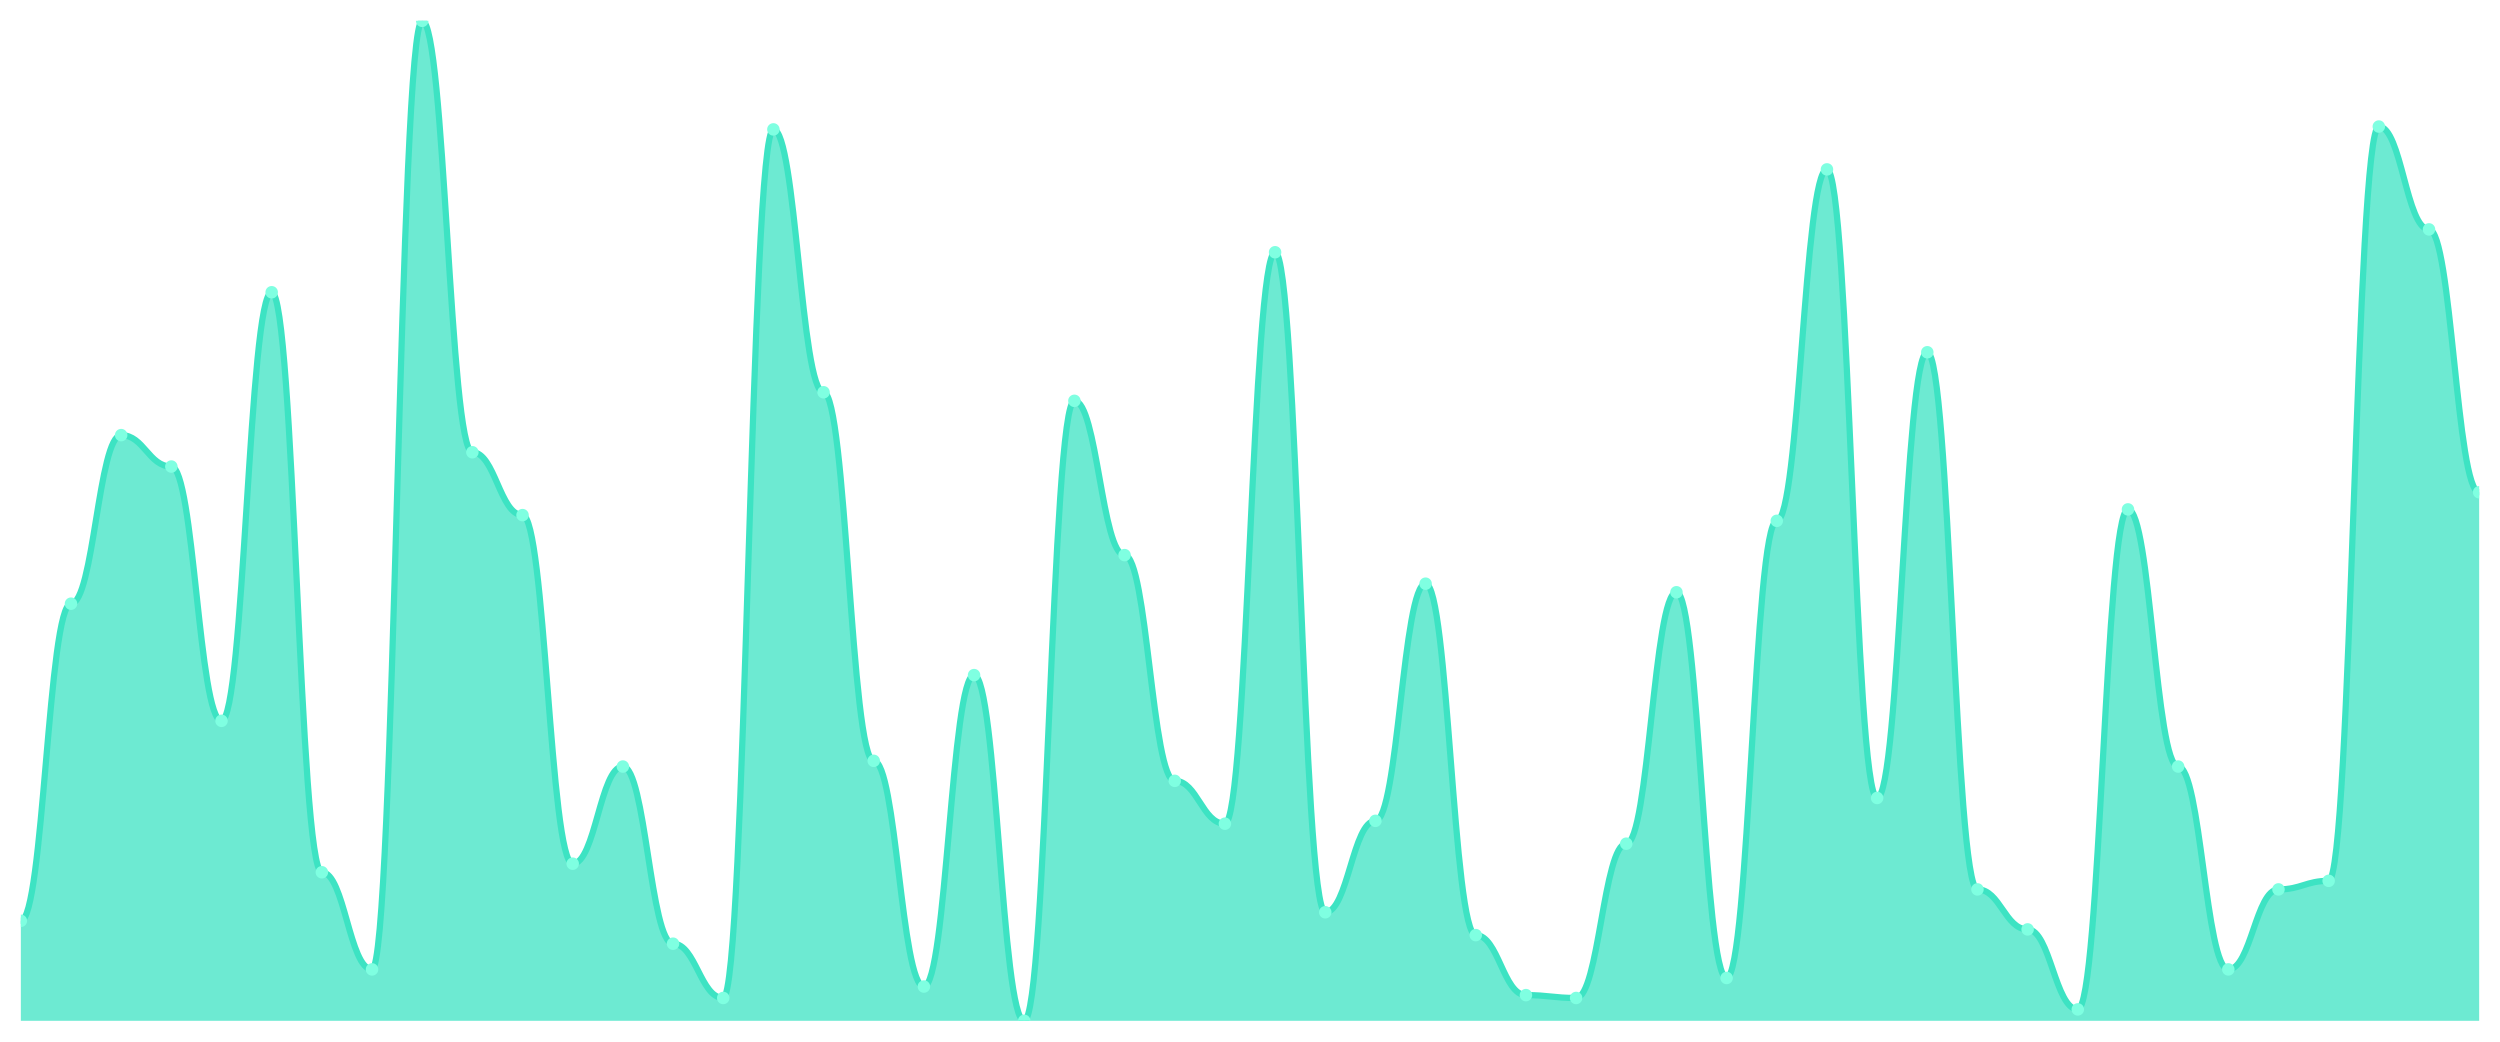
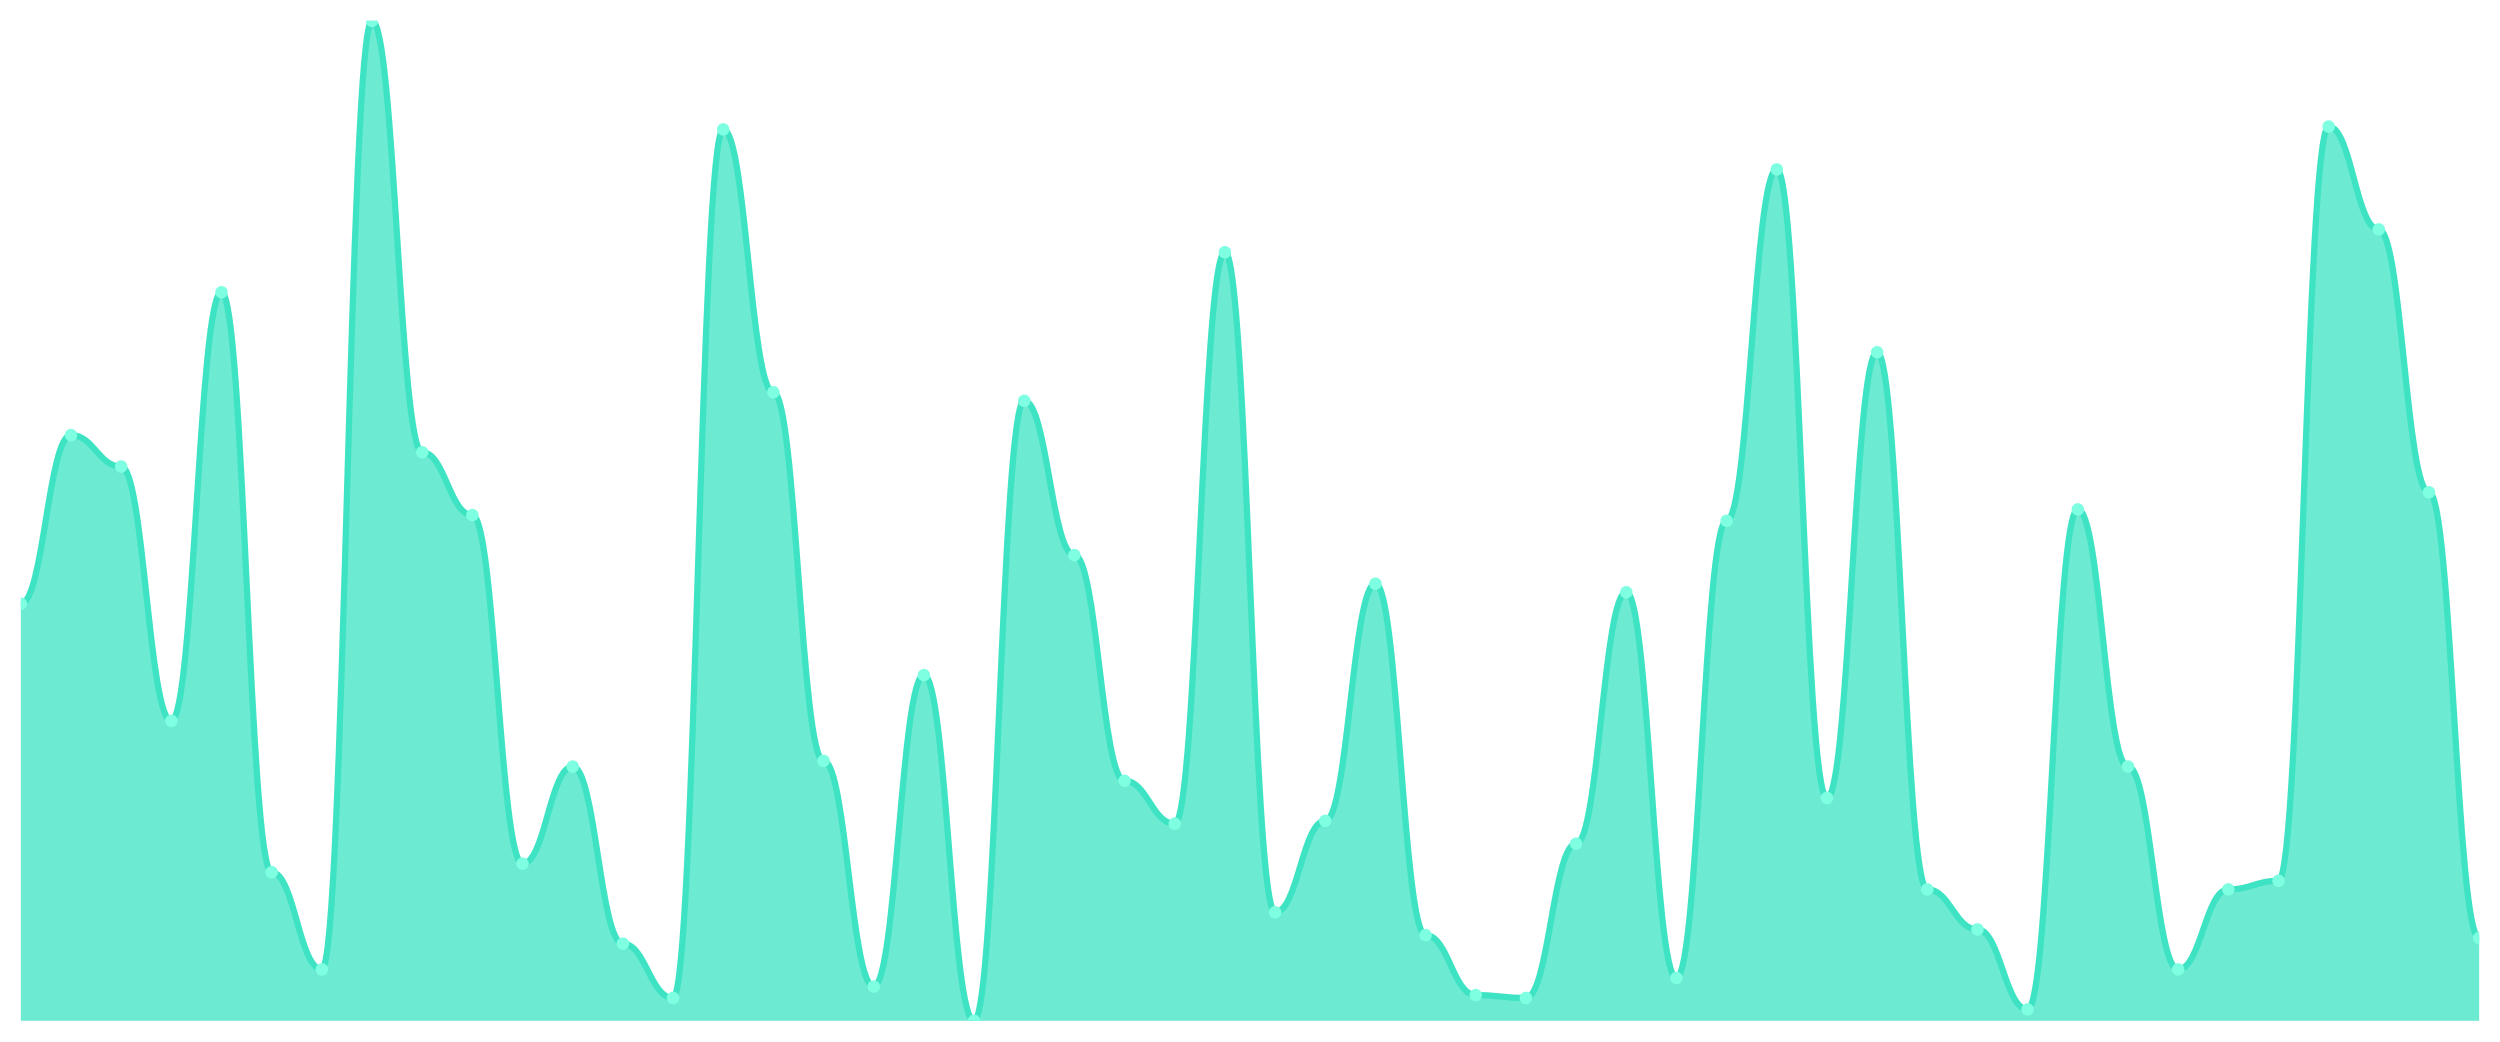
<svg xmlns="http://www.w3.org/2000/svg" viewBox="0 0 1200 500" width="1200" height="500">
  <defs>
    <clipPath id="c">
      <rect x="10" y="10" width="1180" height="480" />
    </clipPath>
  </defs>
  <rect width="1200" height="500" fill="none" />
  <g clip-path="url(#c)">
-     <path d="M 10,490 L 10,442 C 20.837,442 23.245,289.771 34.082,289.771 C 44.918,289.771 47.327,208.857 58.163,208.857 C 69,208.857 71.408,223.943 82.245,223.943 C 93.082,223.943 95.49,346 106.327,346 C 117.163,346 119.571,140.286 130.408,140.286 C 141.245,140.286 143.653,418.686 154.49,418.686 C 165.327,418.686 167.735,465.314 178.571,465.314 C 189.408,465.314 191.816,10 202.653,10 C 213.49,10 215.898,217.086 226.735,217.086 C 237.571,217.086 239.98,247.257 250.816,247.257 C 261.653,247.257 264.061,414.571 274.898,414.571 C 285.735,414.571 288.143,367.943 298.98,367.943 C 309.816,367.943 312.224,452.971 323.061,452.971 C 333.898,452.971 336.306,479.029 347.143,479.029 C 357.98,479.029 360.388,62.114 371.224,62.114 C 382.061,62.114 384.469,188.286 395.306,188.286 C 406.143,188.286 408.551,365.2 419.388,365.2 C 430.224,365.2 432.633,473.543 443.469,473.543 C 454.306,473.543 456.714,324.057 467.551,324.057 C 478.388,324.057 480.796,490 491.633,490 C 502.469,490 504.878,192.4 515.714,192.4 C 526.551,192.4 528.959,266.457 539.796,266.457 C 550.633,266.457 553.041,374.8 563.878,374.8 C 574.714,374.8 577.122,395.371 587.959,395.371 C 598.796,395.371 601.204,121.086 612.041,121.086 C 622.878,121.086 625.286,437.886 636.122,437.886 C 646.959,437.886 649.367,394 660.204,394 C 671.041,394 673.449,280.171 684.286,280.171 C 695.122,280.171 697.531,448.857 708.367,448.857 C 719.204,448.857 721.612,477.657 732.449,477.657 C 743.286,477.657 745.694,479.029 756.531,479.029 C 767.367,479.029 769.776,404.971 780.612,404.971 C 791.449,404.971 793.857,284.286 804.694,284.286 C 815.531,284.286 817.939,469.429 828.776,469.429 C 839.612,469.429 842.02,250 852.857,250 C 863.694,250 866.102,81.314 876.939,81.314 C 887.776,81.314 890.184,383.029 901.02,383.029 C 911.857,383.029 914.265,169.086 925.102,169.086 C 935.939,169.086 938.347,426.914 949.184,426.914 C 960.02,426.914 962.429,446.114 973.265,446.114 C 984.102,446.114 986.51,484.514 997.347,484.514 C 1008.184,484.514 1010.592,244.514 1021.429,244.514 C 1032.265,244.514 1034.673,367.943 1045.51,367.943 C 1056.347,367.943 1058.755,465.314 1069.592,465.314 C 1080.429,465.314 1082.837,426.914 1093.673,426.914 C 1104.51,426.914 1106.918,422.8 1117.755,422.8 C 1128.592,422.8 1131,60.743 1141.837,60.743 C 1152.673,60.743 1155.082,110.114 1165.918,110.114 C 1176.755,110.114 1179.163,236.286 1190,236.286 L 1190,490 Z" fill="rgba(61,227,195,0.75)" />
-     <path d="M 10,442 C 20.837,442 23.245,289.771 34.082,289.771 C 44.918,289.771 47.327,208.857 58.163,208.857 C 69,208.857 71.408,223.943 82.245,223.943 C 93.082,223.943 95.49,346 106.327,346 C 117.163,346 119.571,140.286 130.408,140.286 C 141.245,140.286 143.653,418.686 154.49,418.686 C 165.327,418.686 167.735,465.314 178.571,465.314 C 189.408,465.314 191.816,10 202.653,10 C 213.49,10 215.898,217.086 226.735,217.086 C 237.571,217.086 239.98,247.257 250.816,247.257 C 261.653,247.257 264.061,414.571 274.898,414.571 C 285.735,414.571 288.143,367.943 298.98,367.943 C 309.816,367.943 312.224,452.971 323.061,452.971 C 333.898,452.971 336.306,479.029 347.143,479.029 C 357.98,479.029 360.388,62.114 371.224,62.114 C 382.061,62.114 384.469,188.286 395.306,188.286 C 406.143,188.286 408.551,365.2 419.388,365.2 C 430.224,365.2 432.633,473.543 443.469,473.543 C 454.306,473.543 456.714,324.057 467.551,324.057 C 478.388,324.057 480.796,490 491.633,490 C 502.469,490 504.878,192.4 515.714,192.4 C 526.551,192.4 528.959,266.457 539.796,266.457 C 550.633,266.457 553.041,374.8 563.878,374.8 C 574.714,374.8 577.122,395.371 587.959,395.371 C 598.796,395.371 601.204,121.086 612.041,121.086 C 622.878,121.086 625.286,437.886 636.122,437.886 C 646.959,437.886 649.367,394 660.204,394 C 671.041,394 673.449,280.171 684.286,280.171 C 695.122,280.171 697.531,448.857 708.367,448.857 C 719.204,448.857 721.612,477.657 732.449,477.657 C 743.286,477.657 745.694,479.029 756.531,479.029 C 767.367,479.029 769.776,404.971 780.612,404.971 C 791.449,404.971 793.857,284.286 804.694,284.286 C 815.531,284.286 817.939,469.429 828.776,469.429 C 839.612,469.429 842.02,250 852.857,250 C 863.694,250 866.102,81.314 876.939,81.314 C 887.776,81.314 890.184,383.029 901.02,383.029 C 911.857,383.029 914.265,169.086 925.102,169.086 C 935.939,169.086 938.347,426.914 949.184,426.914 C 960.02,426.914 962.429,446.114 973.265,446.114 C 984.102,446.114 986.51,484.514 997.347,484.514 C 1008.184,484.514 1010.592,244.514 1021.429,244.514 C 1032.265,244.514 1034.673,367.943 1045.51,367.943 C 1056.347,367.943 1058.755,465.314 1069.592,465.314 C 1080.429,465.314 1082.837,426.914 1093.673,426.914 C 1104.51,426.914 1106.918,422.8 1117.755,422.8 C 1128.592,422.8 1131,60.743 1141.837,60.743 C 1152.673,60.743 1155.082,110.114 1165.918,110.114 C 1176.755,110.114 1179.163,236.286 1190,236.286" fill="none" stroke="#3de3c3" stroke-width="3" stroke-linecap="round" stroke-linejoin="round" />
-     <circle cx="10" cy="442" r="3" fill="#7fffe1" />
-     <circle cx="34.082" cy="289.771" r="3" fill="#7fffe1" />
-     <circle cx="58.163" cy="208.857" r="3" fill="#7fffe1" />
-     <circle cx="82.245" cy="223.943" r="3" fill="#7fffe1" />
-     <circle cx="106.327" cy="346" r="3" fill="#7fffe1" />
-     <circle cx="130.408" cy="140.286" r="3" fill="#7fffe1" />
-     <circle cx="154.49" cy="418.686" r="3" fill="#7fffe1" />
-     <circle cx="178.571" cy="465.314" r="3" fill="#7fffe1" />
-     <circle cx="202.653" cy="10" r="3" fill="#7fffe1" />
-     <circle cx="226.735" cy="217.086" r="3" fill="#7fffe1" />
-     <circle cx="250.816" cy="247.257" r="3" fill="#7fffe1" />
-     <circle cx="274.898" cy="414.571" r="3" fill="#7fffe1" />
-     <circle cx="298.98" cy="367.943" r="3" fill="#7fffe1" />
-     <circle cx="323.061" cy="452.971" r="3" fill="#7fffe1" />
-     <circle cx="347.143" cy="479.029" r="3" fill="#7fffe1" />
-     <circle cx="371.224" cy="62.114" r="3" fill="#7fffe1" />
-     <circle cx="395.306" cy="188.286" r="3" fill="#7fffe1" />
-     <circle cx="419.388" cy="365.2" r="3" fill="#7fffe1" />
-     <circle cx="443.469" cy="473.543" r="3" fill="#7fffe1" />
-     <circle cx="467.551" cy="324.057" r="3" fill="#7fffe1" />
-     <circle cx="491.633" cy="490" r="3" fill="#7fffe1" />
-     <circle cx="515.714" cy="192.4" r="3" fill="#7fffe1" />
-     <circle cx="539.796" cy="266.457" r="3" fill="#7fffe1" />
-     <circle cx="563.878" cy="374.8" r="3" fill="#7fffe1" />
-     <circle cx="587.959" cy="395.371" r="3" fill="#7fffe1" />
-     <circle cx="612.041" cy="121.086" r="3" fill="#7fffe1" />
-     <circle cx="636.122" cy="437.886" r="3" fill="#7fffe1" />
-     <circle cx="660.204" cy="394" r="3" fill="#7fffe1" />
-     <circle cx="684.286" cy="280.171" r="3" fill="#7fffe1" />
-     <circle cx="708.367" cy="448.857" r="3" fill="#7fffe1" />
-     <circle cx="732.449" cy="477.657" r="3" fill="#7fffe1" />
-     <circle cx="756.531" cy="479.029" r="3" fill="#7fffe1" />
-     <circle cx="780.612" cy="404.971" r="3" fill="#7fffe1" />
-     <circle cx="804.694" cy="284.286" r="3" fill="#7fffe1" />
-     <circle cx="828.776" cy="469.429" r="3" fill="#7fffe1" />
-     <circle cx="852.857" cy="250" r="3" fill="#7fffe1" />
-     <circle cx="876.939" cy="81.314" r="3" fill="#7fffe1" />
-     <circle cx="901.02" cy="383.029" r="3" fill="#7fffe1" />
-     <circle cx="925.102" cy="169.086" r="3" fill="#7fffe1" />
-     <circle cx="949.184" cy="426.914" r="3" fill="#7fffe1" />
-     <circle cx="973.265" cy="446.114" r="3" fill="#7fffe1" />
-     <circle cx="997.347" cy="484.514" r="3" fill="#7fffe1" />
-     <circle cx="1021.429" cy="244.514" r="3" fill="#7fffe1" />
-     <circle cx="1045.51" cy="367.943" r="3" fill="#7fffe1" />
-     <circle cx="1069.592" cy="465.314" r="3" fill="#7fffe1" />
-     <circle cx="1093.673" cy="426.914" r="3" fill="#7fffe1" />
-     <circle cx="1117.755" cy="422.8" r="3" fill="#7fffe1" />
-     <circle cx="1141.837" cy="60.743" r="3" fill="#7fffe1" />
-     <circle cx="1165.918" cy="110.114" r="3" fill="#7fffe1" />
-     <circle cx="1190" cy="236.286" r="3" fill="#7fffe1" />
+     <path d="M 10,490 L 10,289.771 C 20.837,289.771 23.245,208.857 34.082,208.857 C 44.918,208.857 47.327,223.943 58.163,223.943 C 69,223.943 71.408,346 82.245,346 C 93.082,346 95.49,140.286 106.327,140.286 C 117.163,140.286 119.571,418.686 130.408,418.686 C 141.245,418.686 143.653,465.314 154.49,465.314 C 165.327,465.314 167.735,10 178.571,10 C 189.408,10 191.816,217.086 202.653,217.086 C 213.49,217.086 215.898,247.257 226.735,247.257 C 237.571,247.257 239.98,414.571 250.816,414.571 C 261.653,414.571 264.061,367.943 274.898,367.943 C 285.735,367.943 288.143,452.971 298.98,452.971 C 309.816,452.971 312.224,479.029 323.061,479.029 C 333.898,479.029 336.306,62.114 347.143,62.114 C 357.98,62.114 360.388,188.286 371.224,188.286 C 382.061,188.286 384.469,365.2 395.306,365.2 C 406.143,365.2 408.551,473.543 419.388,473.543 C 430.224,473.543 432.633,324.057 443.469,324.057 C 454.306,324.057 456.714,490 467.551,490 C 478.388,490 480.796,192.4 491.633,192.4 C 502.469,192.4 504.878,266.457 515.714,266.457 C 526.551,266.457 528.959,374.8 539.796,374.8 C 550.633,374.8 553.041,395.371 563.878,395.371 C 574.714,395.371 577.122,121.086 587.959,121.086 C 598.796,121.086 601.204,437.886 612.041,437.886 C 622.878,437.886 625.286,394 636.122,394 C 646.959,394 649.367,280.171 660.204,280.171 C 671.041,280.171 673.449,448.857 684.286,448.857 C 695.122,448.857 697.531,477.657 708.367,477.657 C 719.204,477.657 721.612,479.029 732.449,479.029 C 743.286,479.029 745.694,404.971 756.531,404.971 C 767.367,404.971 769.776,284.286 780.612,284.286 C 791.449,284.286 793.857,469.429 804.694,469.429 C 815.531,469.429 817.939,250 828.776,250 C 839.612,250 842.02,81.314 852.857,81.314 C 863.694,81.314 866.102,383.029 876.939,383.029 C 887.776,383.029 890.184,169.086 901.02,169.086 C 911.857,169.086 914.265,426.914 925.102,426.914 C 935.939,426.914 938.347,446.114 949.184,446.114 C 960.02,446.114 962.429,484.514 973.265,484.514 C 984.102,484.514 986.51,244.514 997.347,244.514 C 1008.184,244.514 1010.592,367.943 1021.429,367.943 C 1032.265,367.943 1034.673,465.314 1045.51,465.314 C 1056.347,465.314 1058.755,426.914 1069.592,426.914 C 1080.429,426.914 1082.837,422.8 1093.673,422.8 C 1104.51,422.8 1106.918,60.743 1117.755,60.743 C 1128.592,60.743 1131,110.114 1141.837,110.114 C 1152.673,110.114 1155.082,236.286 1165.918,236.286 C 1176.755,236.286 1179.163,450.229 1190,450.229 L 1190,490 Z" fill="rgba(61,227,195,0.75)" />
+     <path d="M 10,289.771 C 20.837,289.771 23.245,208.857 34.082,208.857 C 44.918,208.857 47.327,223.943 58.163,223.943 C 69,223.943 71.408,346 82.245,346 C 93.082,346 95.49,140.286 106.327,140.286 C 117.163,140.286 119.571,418.686 130.408,418.686 C 141.245,418.686 143.653,465.314 154.49,465.314 C 165.327,465.314 167.735,10 178.571,10 C 189.408,10 191.816,217.086 202.653,217.086 C 213.49,217.086 215.898,247.257 226.735,247.257 C 237.571,247.257 239.98,414.571 250.816,414.571 C 261.653,414.571 264.061,367.943 274.898,367.943 C 285.735,367.943 288.143,452.971 298.98,452.971 C 309.816,452.971 312.224,479.029 323.061,479.029 C 333.898,479.029 336.306,62.114 347.143,62.114 C 357.98,62.114 360.388,188.286 371.224,188.286 C 382.061,188.286 384.469,365.2 395.306,365.2 C 406.143,365.2 408.551,473.543 419.388,473.543 C 430.224,473.543 432.633,324.057 443.469,324.057 C 454.306,324.057 456.714,490 467.551,490 C 478.388,490 480.796,192.4 491.633,192.4 C 502.469,192.4 504.878,266.457 515.714,266.457 C 526.551,266.457 528.959,374.8 539.796,374.8 C 550.633,374.8 553.041,395.371 563.878,395.371 C 574.714,395.371 577.122,121.086 587.959,121.086 C 598.796,121.086 601.204,437.886 612.041,437.886 C 622.878,437.886 625.286,394 636.122,394 C 646.959,394 649.367,280.171 660.204,280.171 C 671.041,280.171 673.449,448.857 684.286,448.857 C 695.122,448.857 697.531,477.657 708.367,477.657 C 719.204,477.657 721.612,479.029 732.449,479.029 C 743.286,479.029 745.694,404.971 756.531,404.971 C 767.367,404.971 769.776,284.286 780.612,284.286 C 791.449,284.286 793.857,469.429 804.694,469.429 C 815.531,469.429 817.939,250 828.776,250 C 839.612,250 842.02,81.314 852.857,81.314 C 863.694,81.314 866.102,383.029 876.939,383.029 C 887.776,383.029 890.184,169.086 901.02,169.086 C 911.857,169.086 914.265,426.914 925.102,426.914 C 935.939,426.914 938.347,446.114 949.184,446.114 C 960.02,446.114 962.429,484.514 973.265,484.514 C 984.102,484.514 986.51,244.514 997.347,244.514 C 1008.184,244.514 1010.592,367.943 1021.429,367.943 C 1032.265,367.943 1034.673,465.314 1045.51,465.314 C 1056.347,465.314 1058.755,426.914 1069.592,426.914 C 1080.429,426.914 1082.837,422.8 1093.673,422.8 C 1104.51,422.8 1106.918,60.743 1117.755,60.743 C 1128.592,60.743 1131,110.114 1141.837,110.114 C 1152.673,110.114 1155.082,236.286 1165.918,236.286 C 1176.755,236.286 1179.163,450.229 1190,450.229" fill="none" stroke="#3de3c3" stroke-width="3" stroke-linecap="round" stroke-linejoin="round" />
+     <circle cx="10" cy="289.771" r="3" fill="#7fffe1" />
+     <circle cx="34.082" cy="208.857" r="3" fill="#7fffe1" />
+     <circle cx="58.163" cy="223.943" r="3" fill="#7fffe1" />
+     <circle cx="82.245" cy="346" r="3" fill="#7fffe1" />
+     <circle cx="106.327" cy="140.286" r="3" fill="#7fffe1" />
+     <circle cx="130.408" cy="418.686" r="3" fill="#7fffe1" />
+     <circle cx="154.49" cy="465.314" r="3" fill="#7fffe1" />
+     <circle cx="178.571" cy="10" r="3" fill="#7fffe1" />
+     <circle cx="202.653" cy="217.086" r="3" fill="#7fffe1" />
+     <circle cx="226.735" cy="247.257" r="3" fill="#7fffe1" />
+     <circle cx="250.816" cy="414.571" r="3" fill="#7fffe1" />
+     <circle cx="274.898" cy="367.943" r="3" fill="#7fffe1" />
+     <circle cx="298.98" cy="452.971" r="3" fill="#7fffe1" />
+     <circle cx="323.061" cy="479.029" r="3" fill="#7fffe1" />
+     <circle cx="347.143" cy="62.114" r="3" fill="#7fffe1" />
+     <circle cx="371.224" cy="188.286" r="3" fill="#7fffe1" />
+     <circle cx="395.306" cy="365.2" r="3" fill="#7fffe1" />
+     <circle cx="419.388" cy="473.543" r="3" fill="#7fffe1" />
+     <circle cx="443.469" cy="324.057" r="3" fill="#7fffe1" />
+     <circle cx="467.551" cy="490" r="3" fill="#7fffe1" />
+     <circle cx="491.633" cy="192.4" r="3" fill="#7fffe1" />
+     <circle cx="515.714" cy="266.457" r="3" fill="#7fffe1" />
+     <circle cx="539.796" cy="374.8" r="3" fill="#7fffe1" />
+     <circle cx="563.878" cy="395.371" r="3" fill="#7fffe1" />
+     <circle cx="587.959" cy="121.086" r="3" fill="#7fffe1" />
+     <circle cx="612.041" cy="437.886" r="3" fill="#7fffe1" />
+     <circle cx="636.122" cy="394" r="3" fill="#7fffe1" />
+     <circle cx="660.204" cy="280.171" r="3" fill="#7fffe1" />
+     <circle cx="684.286" cy="448.857" r="3" fill="#7fffe1" />
+     <circle cx="708.367" cy="477.657" r="3" fill="#7fffe1" />
+     <circle cx="732.449" cy="479.029" r="3" fill="#7fffe1" />
+     <circle cx="756.531" cy="404.971" r="3" fill="#7fffe1" />
+     <circle cx="780.612" cy="284.286" r="3" fill="#7fffe1" />
+     <circle cx="804.694" cy="469.429" r="3" fill="#7fffe1" />
+     <circle cx="828.776" cy="250" r="3" fill="#7fffe1" />
+     <circle cx="852.857" cy="81.314" r="3" fill="#7fffe1" />
+     <circle cx="876.939" cy="383.029" r="3" fill="#7fffe1" />
+     <circle cx="901.02" cy="169.086" r="3" fill="#7fffe1" />
+     <circle cx="925.102" cy="426.914" r="3" fill="#7fffe1" />
+     <circle cx="949.184" cy="446.114" r="3" fill="#7fffe1" />
+     <circle cx="973.265" cy="484.514" r="3" fill="#7fffe1" />
+     <circle cx="997.347" cy="244.514" r="3" fill="#7fffe1" />
+     <circle cx="1021.429" cy="367.943" r="3" fill="#7fffe1" />
+     <circle cx="1045.51" cy="465.314" r="3" fill="#7fffe1" />
+     <circle cx="1069.592" cy="426.914" r="3" fill="#7fffe1" />
+     <circle cx="1093.673" cy="422.8" r="3" fill="#7fffe1" />
+     <circle cx="1117.755" cy="60.743" r="3" fill="#7fffe1" />
+     <circle cx="1141.837" cy="110.114" r="3" fill="#7fffe1" />
+     <circle cx="1165.918" cy="236.286" r="3" fill="#7fffe1" />
+     <circle cx="1190" cy="450.229" r="3" fill="#7fffe1" />
  </g>
</svg>
